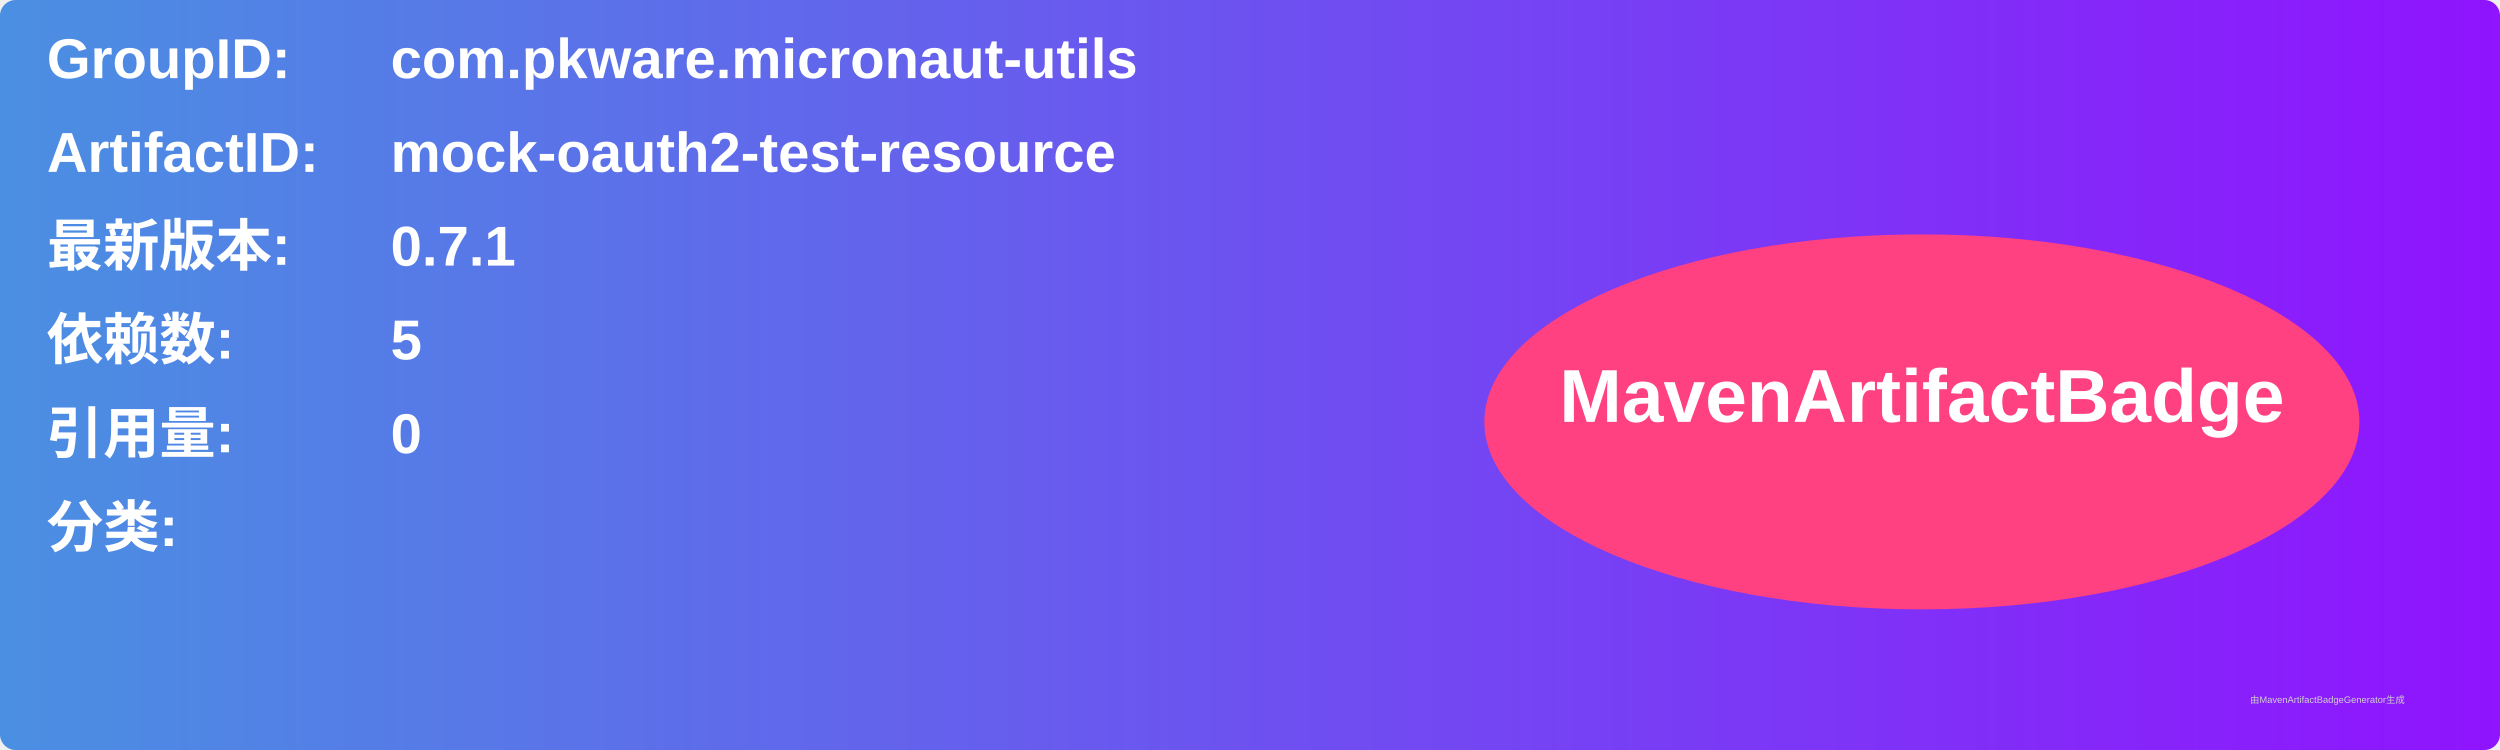
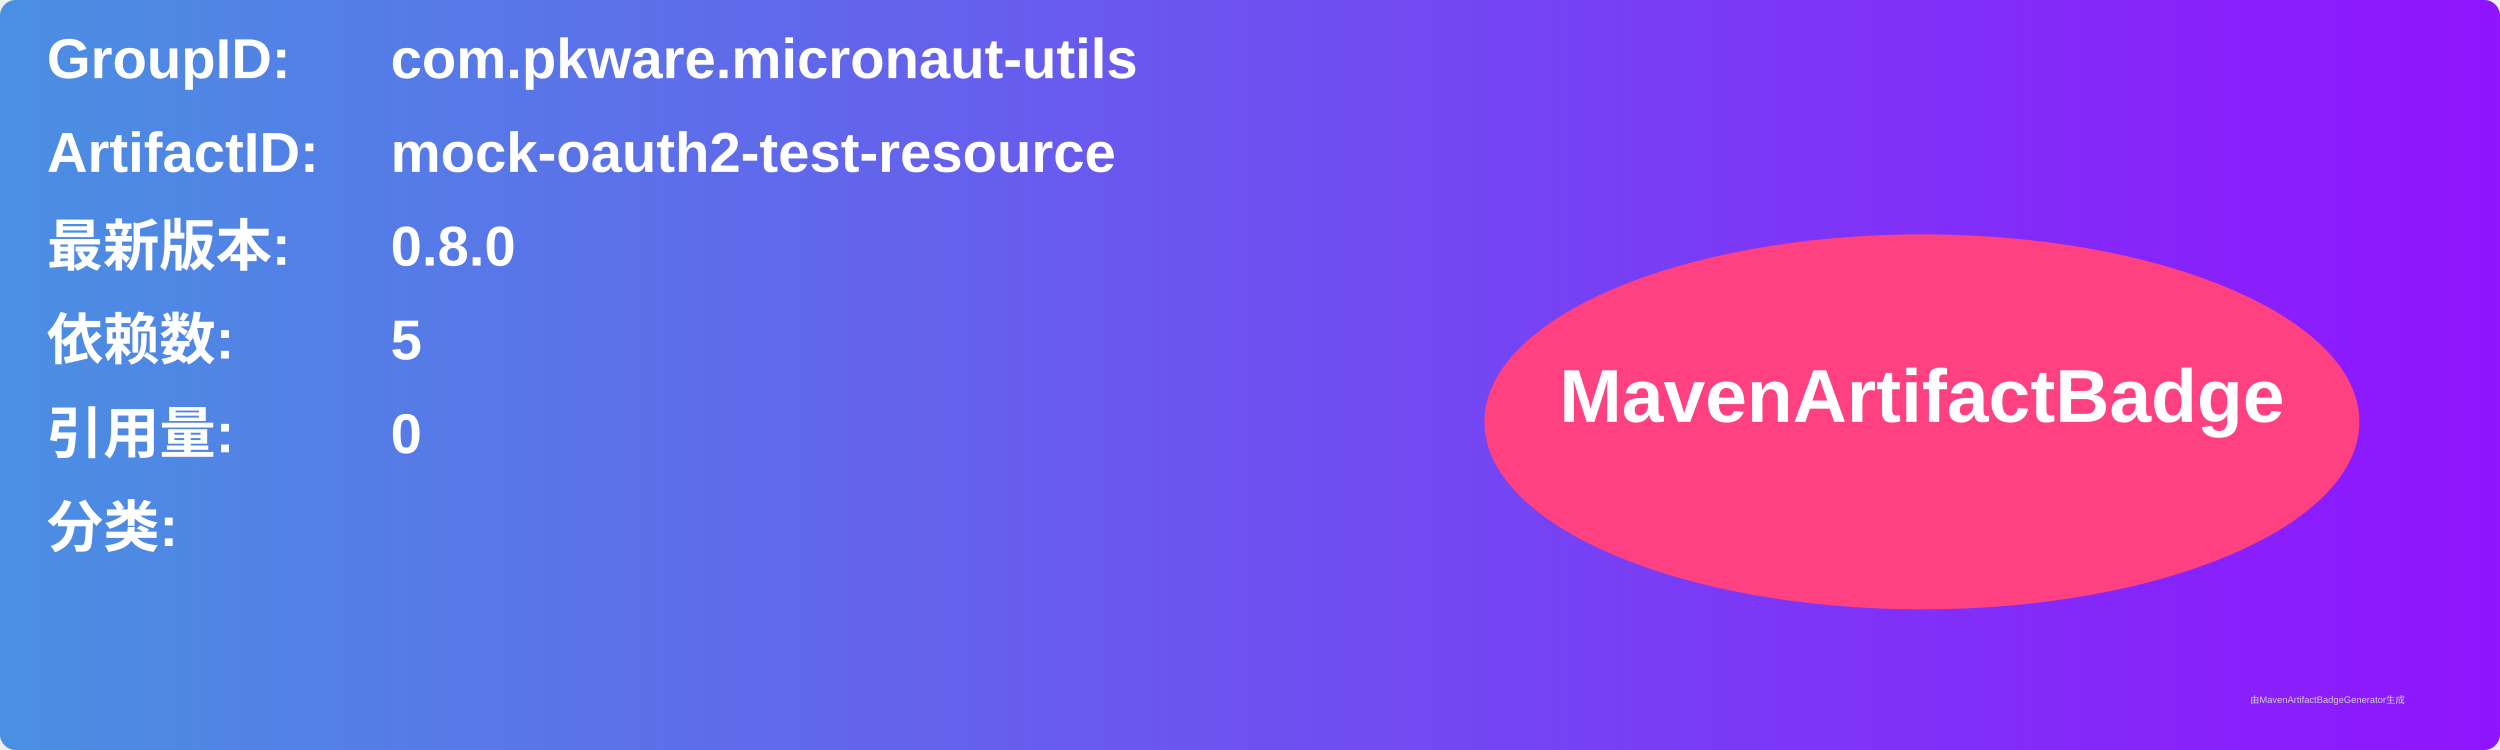
<svg xmlns="http://www.w3.org/2000/svg" width="800" height="240" viewBox="0 0 800 240">
  <linearGradient id="grad" x1="0%" y1="0%" x2="100%" y2="0%">
    <stop offset="0%" stop-color="#4a90e2" />
    <stop offset="100%" stop-color="#9013fe" />
  </linearGradient>
  <rect width="100%" height="100%" rx="5" ry="5" fill="url(#grad)" />
  <g transform="translate(15, 15)">
    <text x="0" y="10" font-family="Arial" font-size="18" fill="white" font-weight="bold" width="260">GroupID:</text>
    <text x="110" y="10" font-family="Arial" font-size="18" fill="white" font-weight="bold" width="460">com.pkware.micronaut-utils</text>
    <text x="0" y="40" font-family="Arial" font-size="18" fill="white" font-weight="bold" width="260">ArtifactID:</text>
    <text x="110" y="40" font-family="Arial" font-size="18" fill="white" font-weight="bold" width="460">mock-oauth2-test-resource</text>
    <text x="0" y="70" font-family="Arial" font-size="18" fill="white" font-weight="bold">最新版本:</text>
    <text x="110" y="70" font-family="Arial" font-size="18" fill="white" font-weight="bold">
-       <tspan font-weight="bold">0.7.1</tspan>
+       <tspan font-weight="bold">0.8.0</tspan>
    </text>
    <text x="0" y="100" font-family="Arial" font-size="18" fill="white" font-weight="bold">依赖数: </text>
    <text x="110" y="100" font-family="Arial" font-size="18" fill="white">
      <tspan font-weight="bold">5</tspan>
    </text>
    <text x="0" y="130" font-family="Arial" font-size="18" fill="white" font-weight="bold">引用量: </text>
    <text x="110" y="130" font-family="Arial" font-size="18" fill="white">
      <tspan font-weight="bold">0</tspan>
    </text>
    <text x="0" y="160" font-family="Arial" font-size="18" fill="white" font-weight="bold">分类:</text>
    <text x="10" y="190" font-family="Arial" font-size="10" fill="white">
      <tspan font-weight="bold" />
    </text>
    <ellipse cx="600" cy="120" rx="140" ry="60" fill="#ff4081" />
    <text x="600" y="120" text-anchor="middle" font-family="Arial" font-size="24" fill="white" font-weight="bold">MavenArtifactBadge</text>
  </g>
  <text x="720" y="225" font-family="Arial" font-size="3" fill="#d0d0d0">由MavenArtifactBadgeGenerator生成</text>
</svg>
